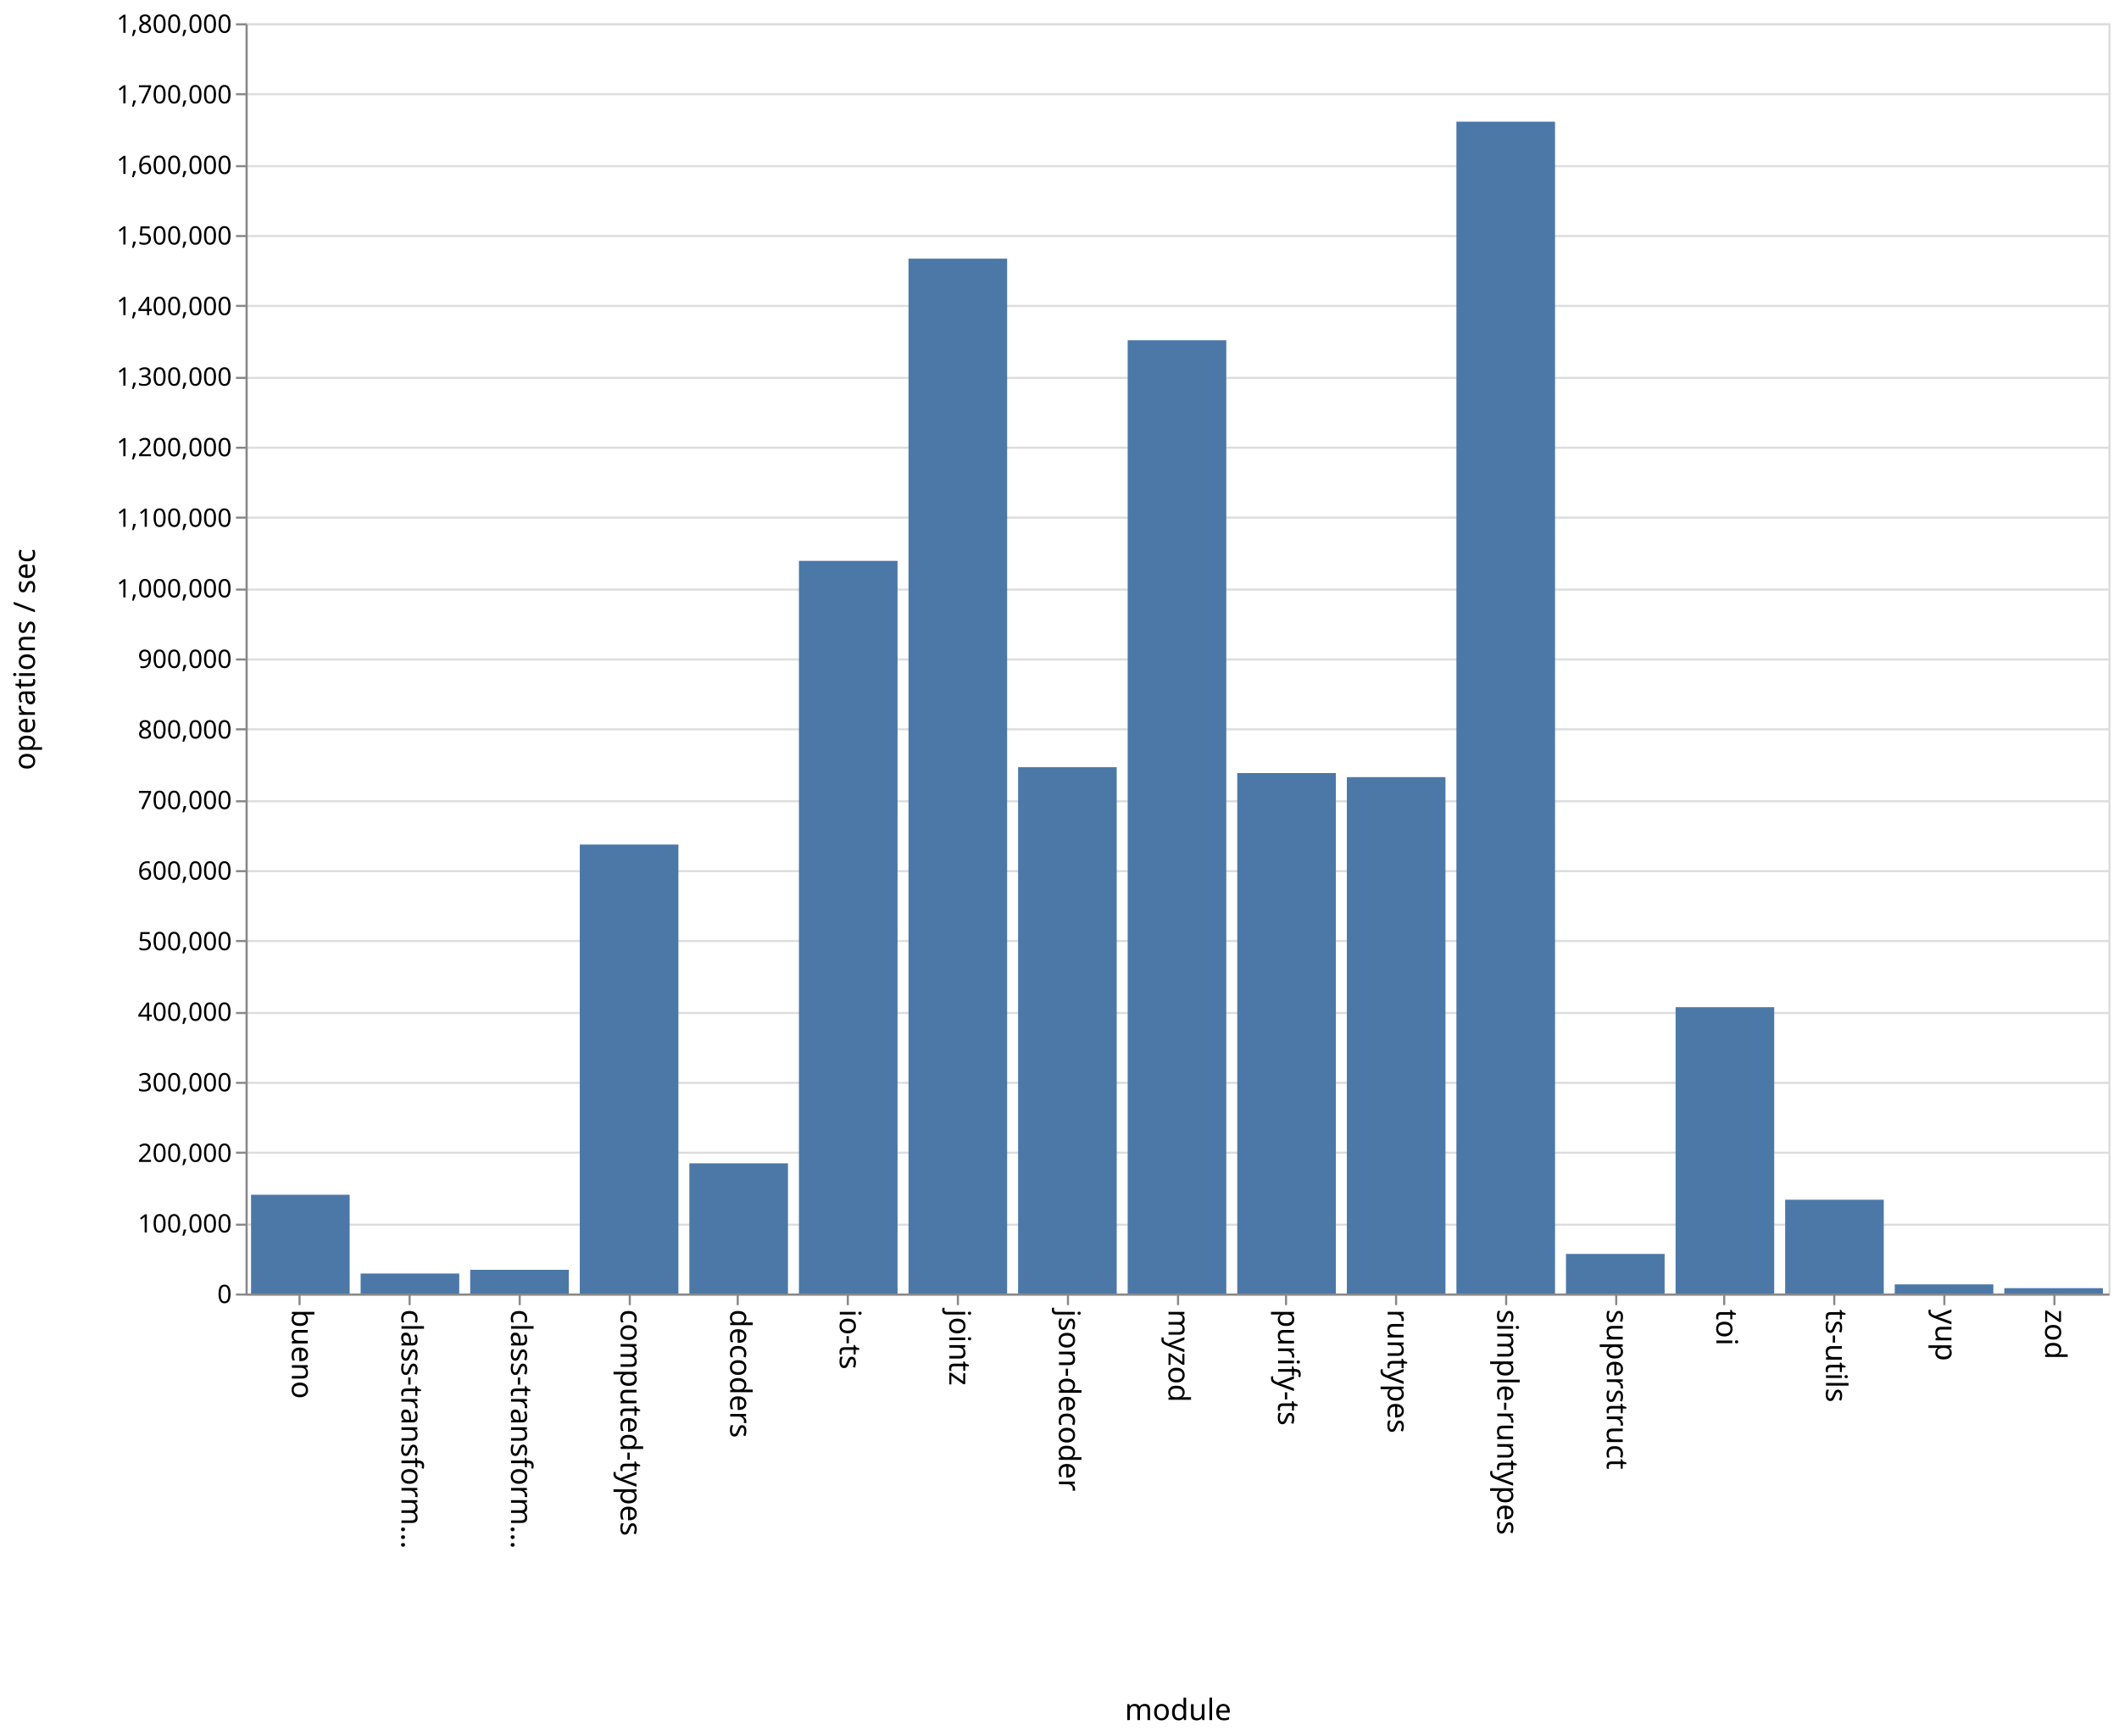
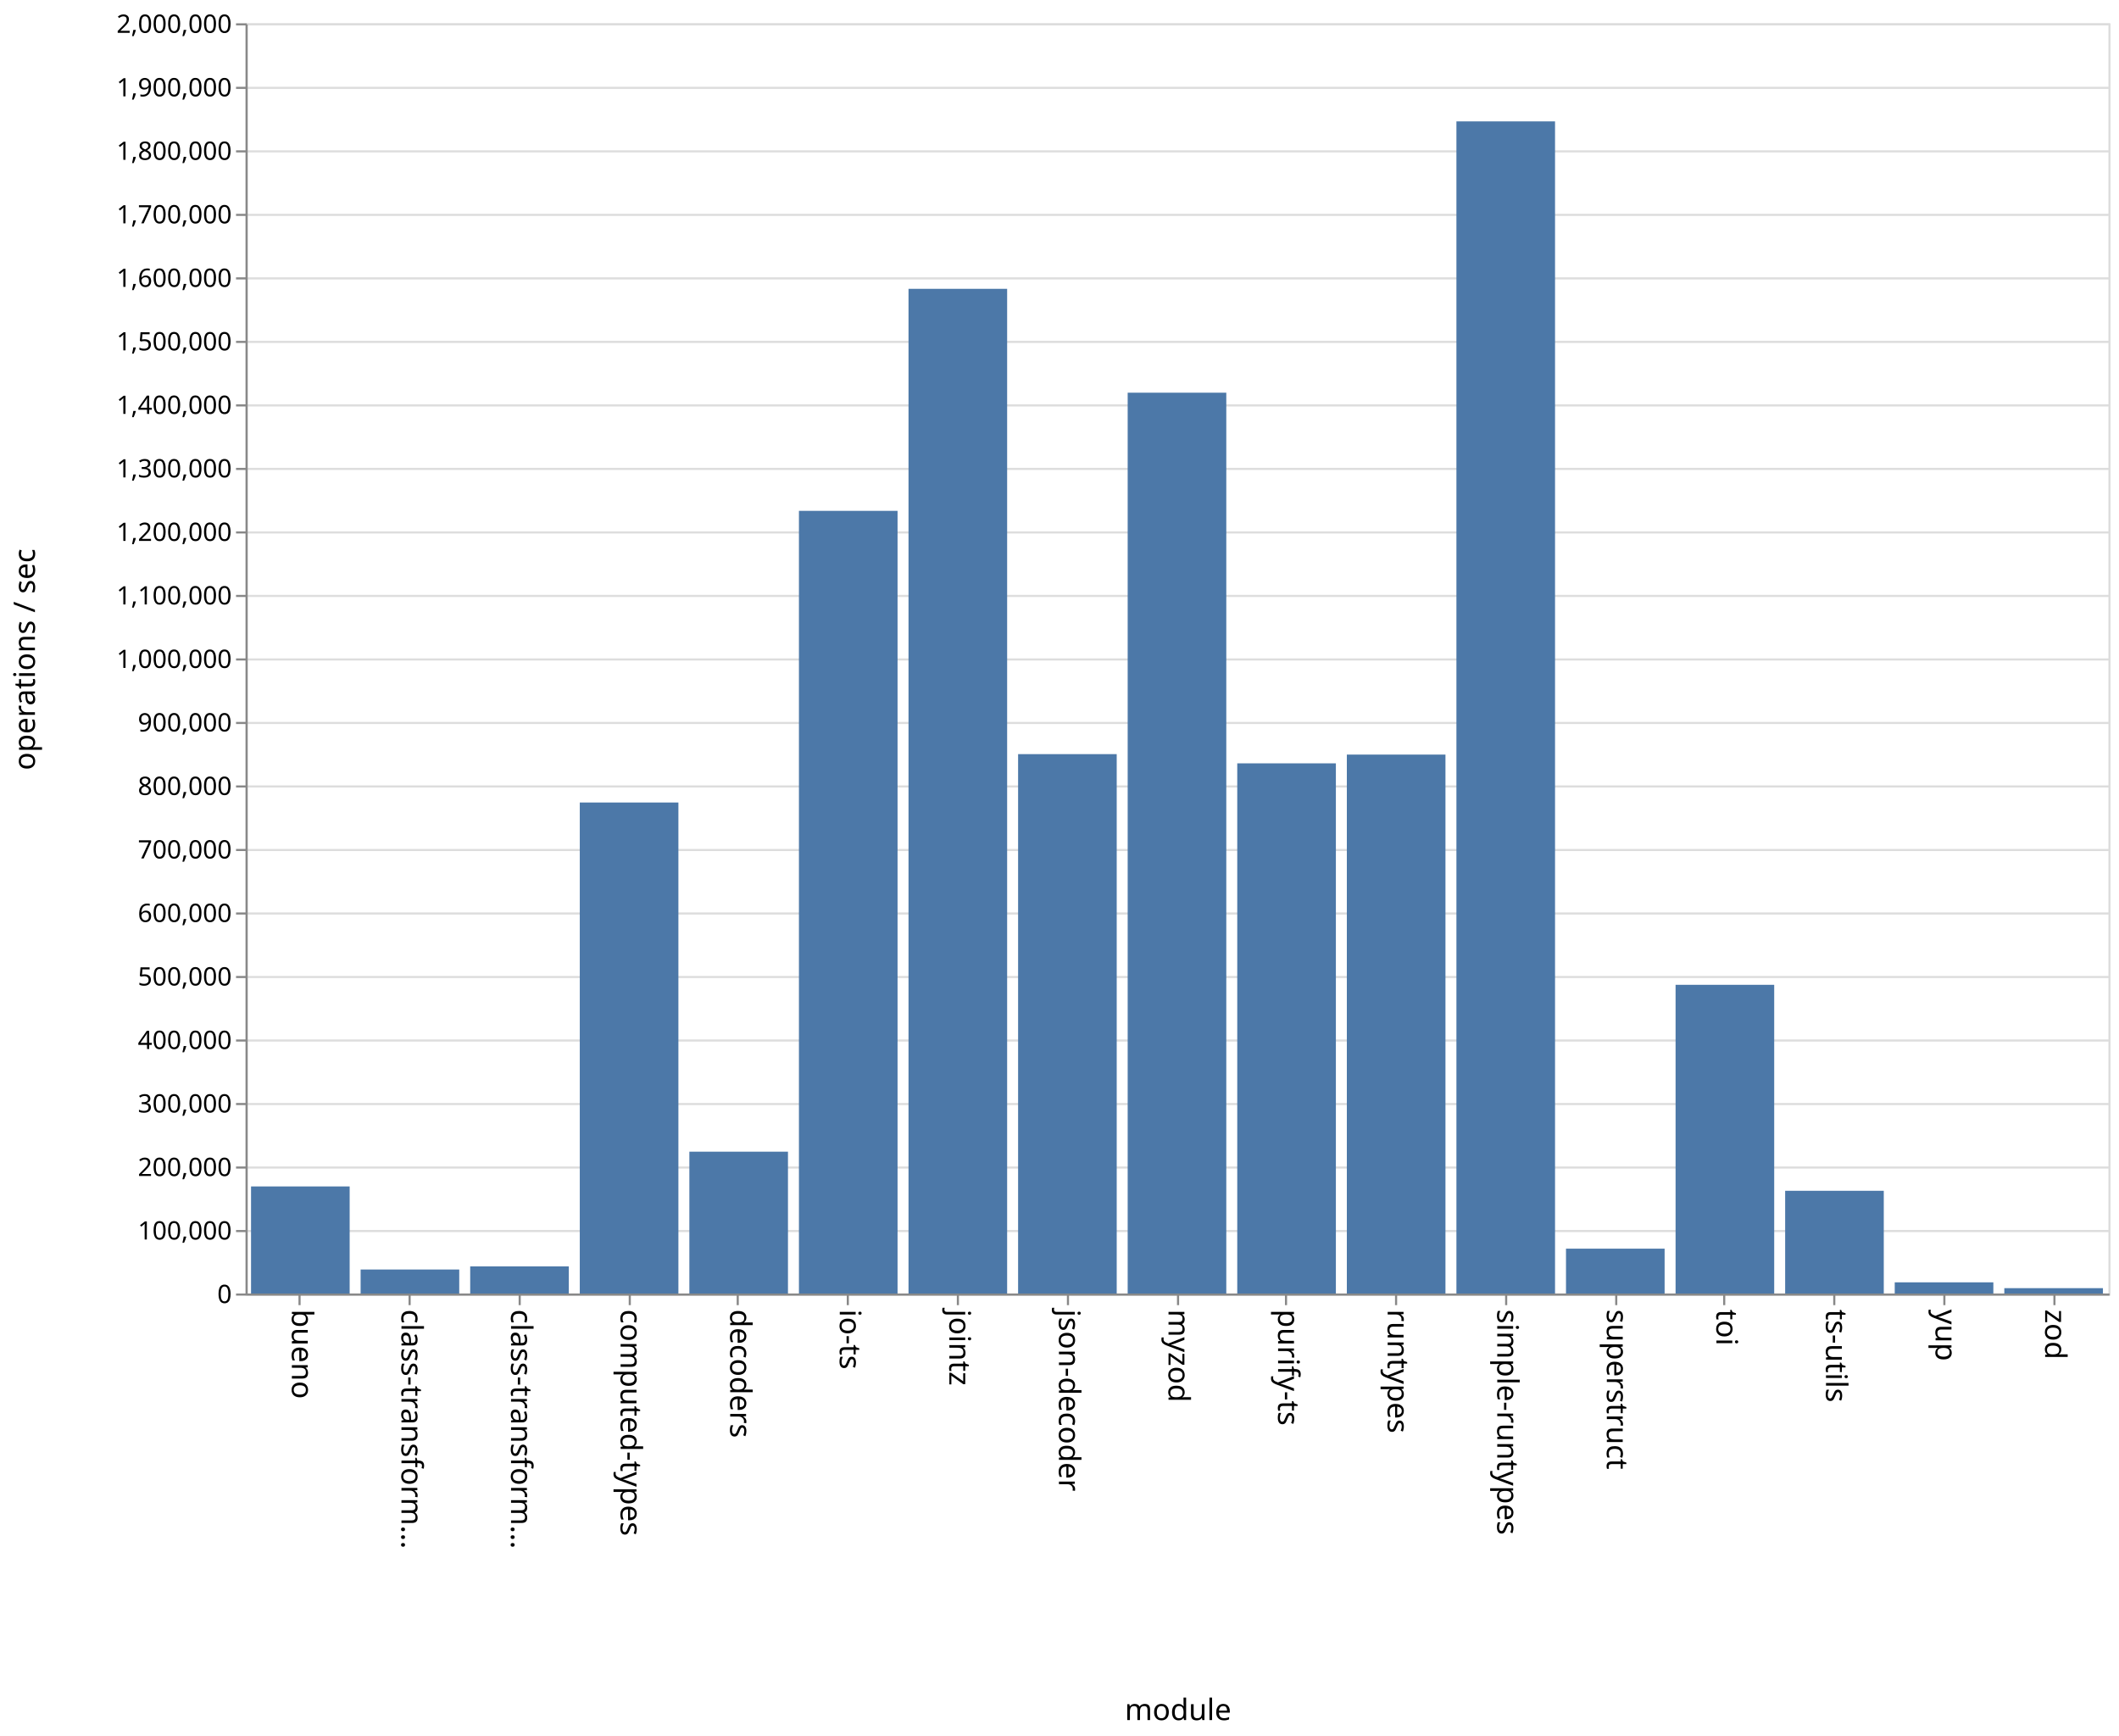
<svg xmlns="http://www.w3.org/2000/svg" class="marks" width="1001" height="820">
  <path fill="#fff" d="M0 0h1001v820H0z" />
  <g class="mark-group role-frame root" aria-roledescription="group mark container" fill="none" stroke-miterlimit="10">
    <path class="background" aria-hidden="true" d="M116.5 11.5h880v600h-880z" stroke="#ddd" />
-     <g class="mark-group role-axis" aria-roledescription="axis" aria-label="Y-axis for a linear scale with values from 0 to 1,800,000">
+     <g class="mark-group role-axis" aria-roledescription="axis" aria-label="Y-axis for a linear scale with values from 0 to 2,000,000">
      <path class="background" aria-hidden="true" d="M116.5 11.5z" pointer-events="none" />
      <g class="mark-rule role-axis-grid" pointer-events="none" stroke="#ddd">
-         <path d="M116.5 611.5h880M116.5 578.5h880M116.5 544.5h880M116.5 511.5h880M116.5 478.5h880M116.5 444.5h880M116.5 411.5h880M116.5 378.5h880M116.5 344.5h880M116.5 311.5h880M116.5 278.5h880M116.5 244.5h880M116.5 211.5h880M116.5 178.5h880M116.5 144.5h880M116.5 111.5h880M116.5 78.5h880M116.5 44.5h880M116.5 11.5h880" />
+         <path d="M116.5 611.5h880M116.5 581.5h880M116.5 551.5h880M116.5 521.5h880M116.5 491.5h880M116.5 461.5h880M116.5 431.5h880M116.5 401.5h880M116.5 371.5h880M116.5 341.5h880M116.5 311.5h880M116.5 281.5h880M116.5 251.5h880M116.5 221.5h880M116.5 191.5h880M116.5 161.5h880M116.5 131.5h880M116.5 101.5h880M116.5 71.5h880M116.5 41.5h880M116.5 11.5h880" />
      </g>
    </g>
    <g class="mark-group role-axis" aria-roledescription="axis" aria-label="X-axis titled 'module' for a discrete scale with 17 values: bueno, class-transformer-validator-async, class-transformer-validator-sync, computed-types, decoders, ending with zod">
      <path class="background" aria-hidden="true" d="M116.5 611.5z" pointer-events="none" />
      <g class="mark-rule role-axis-tick" pointer-events="none" stroke="#888">
        <path d="M141.5 611.5v5M193.5 611.5v5M245.5 611.5v5M297.5 611.5v5M348.5 611.5v5M400.5 611.5v5M452.5 611.5v5M504.5 611.5v5M556.5 611.5v5M607.5 611.5v5M659.5 611.5v5M711.5 611.5v5M763.5 611.5v5M814.5 611.5v5M866.5 611.5v5M918.5 611.5v5M970.5 611.5v5" />
      </g>
      <g class="mark-text role-axis-label" pointer-events="none" font-family="sans-serif" font-size="14" fill="#000">
        <text transform="rotate(90 -240.309 378.191)">
                    bueno
                </text>
        <text transform="rotate(90 -214.426 404.074)">
                    class-transform…
                </text>
        <text transform="rotate(90 -188.544 429.956)">
                    class-transform…
                </text>
        <text transform="rotate(90 -162.662 455.838)">
                    computed-types
                </text>
        <text transform="rotate(90 -136.78 481.72)">
                    decoders
                </text>
        <text transform="rotate(90 -110.897 507.603)">
                    io-ts
                </text>
        <text transform="rotate(90 -85.015 533.485)">
                    jointz
                </text>
        <text transform="rotate(90 -59.132 559.368)">
                    json-decoder
                </text>
        <text transform="rotate(90 -33.25 585.25)">
                    myzod
                </text>
        <text transform="rotate(90 -7.368 611.132)">
                    purify-ts
                </text>
        <text transform="rotate(90 18.515 637.015)">
                    runtypes
                </text>
        <text transform="rotate(90 44.397 662.897)">
                    simple-runtypes
                </text>
        <text transform="rotate(90 70.28 688.78)">
                    superstruct
                </text>
        <text transform="rotate(90 96.162 714.662)">
                    toi
                </text>
        <text transform="rotate(90 122.044 740.544)">
                    ts-utils
                </text>
        <text transform="rotate(90 147.926 766.426)">
                    yup
                </text>
        <text transform="rotate(90 173.809 792.309)">
                    zod
                </text>
      </g>
      <path stroke="#888" d="M116.5 611.5h880" pointer-events="none" />
      <text text-anchor="middle" transform="translate(556.5 812.5)" font-family="sans-serif" font-size="14" fill="#000" pointer-events="none">
                module
            </text>
    </g>
-     <g class="mark-group role-axis" aria-roledescription="axis" aria-label="Y-axis titled 'operations / sec' for a linear scale with values from 0 to 1,800,000">
+     <g class="mark-group role-axis" aria-roledescription="axis" aria-label="Y-axis titled 'operations / sec' for a linear scale with values from 0 to 2,000,000">
      <path class="background" aria-hidden="true" d="M116.5 11.5z" pointer-events="none" />
      <g class="mark-rule role-axis-tick" pointer-events="none" stroke="#888">
-         <path d="M116.5 611.5h-5M116.5 578.5h-5M116.5 544.5h-5M116.5 511.5h-5M116.5 478.5h-5M116.5 444.5h-5M116.5 411.5h-5M116.5 378.5h-5M116.5 344.5h-5M116.5 311.5h-5M116.5 278.5h-5M116.5 244.5h-5M116.5 211.5h-5M116.5 178.5h-5M116.5 144.5h-5M116.5 111.5h-5M116.5 78.5h-5M116.5 44.5h-5M116.5 11.5h-5" />
+         <path d="M116.5 611.5h-5M116.5 581.5h-5M116.5 551.5h-5M116.5 521.5h-5M116.5 491.5h-5M116.5 461.5h-5M116.5 431.5h-5M116.5 401.5h-5M116.5 371.5h-5M116.5 341.5h-5M116.5 311.5h-5M116.5 281.5h-5M116.5 251.5h-5M116.5 221.5h-5M116.5 191.5h-5M116.5 161.5h-5M116.5 131.5h-5M116.5 101.5h-5M116.5 71.5h-5M116.5 41.5h-5M116.5 11.5h-5" />
      </g>
      <g class="mark-text role-axis-label" pointer-events="none" text-anchor="end" font-family="sans-serif" font-size="12" fill="#000">
        <text transform="translate(109.5 615.5)">
                    0
                </text>
-         <text transform="translate(109.5 582.167)">
+         <text transform="translate(109.5 585.5)">
                    100,000
                </text>
-         <text transform="translate(109.5 548.833)">
+         <text transform="translate(109.5 555.5)">
                    200,000
                </text>
-         <text transform="translate(109.5 515.5)">
+         <text transform="translate(109.5 525.5)">
                    300,000
                </text>
-         <text transform="translate(109.5 482.167)">
+         <text transform="translate(109.5 495.5)">
                    400,000
                </text>
-         <text transform="translate(109.5 448.833)">
+         <text transform="translate(109.5 465.5)">
                    500,000
                </text>
-         <text transform="translate(109.5 415.5)">
+         <text transform="translate(109.5 435.5)">
                    600,000
                </text>
-         <text transform="translate(109.5 382.167)">
+         <text transform="translate(109.5 405.5)">
                    700,000
                </text>
-         <text transform="translate(109.5 348.833)">
+         <text transform="translate(109.5 375.5)">
                    800,000
                </text>
-         <text transform="translate(109.5 315.5)">
+         <text transform="translate(109.5 345.5)">
                    900,000
                </text>
-         <text transform="translate(109.5 282.167)">
+         <text transform="translate(109.5 315.5)">
                    1,000,000
                </text>
-         <text transform="translate(109.5 248.833)">
+         <text transform="translate(109.5 285.5)">
                    1,100,000
                </text>
-         <text transform="translate(109.5 215.5)">
+         <text transform="translate(109.5 255.5)">
                    1,200,000
                </text>
-         <text transform="translate(109.5 182.167)">
+         <text transform="translate(109.5 225.5)">
                    1,300,000
                </text>
-         <text transform="translate(109.5 148.833)">
+         <text transform="translate(109.5 195.5)">
                    1,400,000
                </text>
-         <text transform="translate(109.5 115.5)">
+         <text transform="translate(109.5 165.5)">
                    1,500,000
                </text>
-         <text transform="translate(109.5 82.167)">
+         <text transform="translate(109.5 135.5)">
                    1,600,000
                </text>
-         <text transform="translate(109.5 48.833)">
+         <text transform="translate(109.5 105.5)">
                    1,700,000
                </text>
+         <text transform="translate(109.5 75.5)">
+                     1,800,000
+                 </text>
+         <text transform="translate(109.5 45.5)">
+                     1,900,000
+                 </text>
        <text transform="translate(109.5 15.5)">
-                     1,800,000
+                     2,000,000
                </text>
      </g>
      <path stroke="#888" d="M116.5 611.5v-600" pointer-events="none" />
      <text text-anchor="middle" transform="rotate(-90 164 147.5)" font-family="sans-serif" font-size="14" fill="#000" pointer-events="none">
                operations / sec
            </text>
    </g>
    <g class="mark-rect role-mark marks" aria-roledescription="rect mark container" fill="#4c78a8">
-       <path d="M118.588 564.359h46.588V611h-46.588zM170.353 601.566h46.588V611h-46.588zM222.118 599.81h46.588V611h-46.588zM273.882 398.919h46.589V611h-46.589zM325.647 549.502h46.588V611h-46.588zM377.412 264.919H424V611h-46.588zM429.176 122.188h46.589V611h-46.589zM480.941 362.387h46.588V611h-46.588zM532.706 160.698h46.588V611h-46.588zM584.47 365.171h46.589V611H584.47zM636.235 367.082h46.589V611h-46.589zM688 57.473h46.588V611H688zM739.765 592.303h46.588V611h-46.588zM791.53 475.742h46.588V611h-46.589zM843.294 566.689h46.588V611h-46.588zM895.059 606.69h46.588V611H895.06zM946.824 608.48h46.588V611h-46.588z" />
+       <path d="M118.588 560.416h46.588V611h-46.588zM170.353 599.654h46.588V611h-46.588zM222.118 598.197h46.588V611h-46.588zM273.882 379.068h46.589V611h-46.589zM325.647 544.01h46.588V611h-46.588zM377.412 241.314H424V611h-46.588zM429.176 136.442h46.589V611h-46.589zM480.941 356.226h46.588V611h-46.588zM532.706 185.479h46.588V611h-46.588zM584.47 360.562h46.589V611H584.47zM636.235 356.44h46.589V611h-46.589zM688 57.332h46.588V611H688zM739.765 589.812h46.588V611h-46.588zM791.53 465.196h46.588V611h-46.589zM843.294 562.476h46.588V611h-46.588zM895.059 605.73h46.588V611H895.06zM946.824 608.467h46.588V611h-46.588z" />
    </g>
  </g>
</svg>
